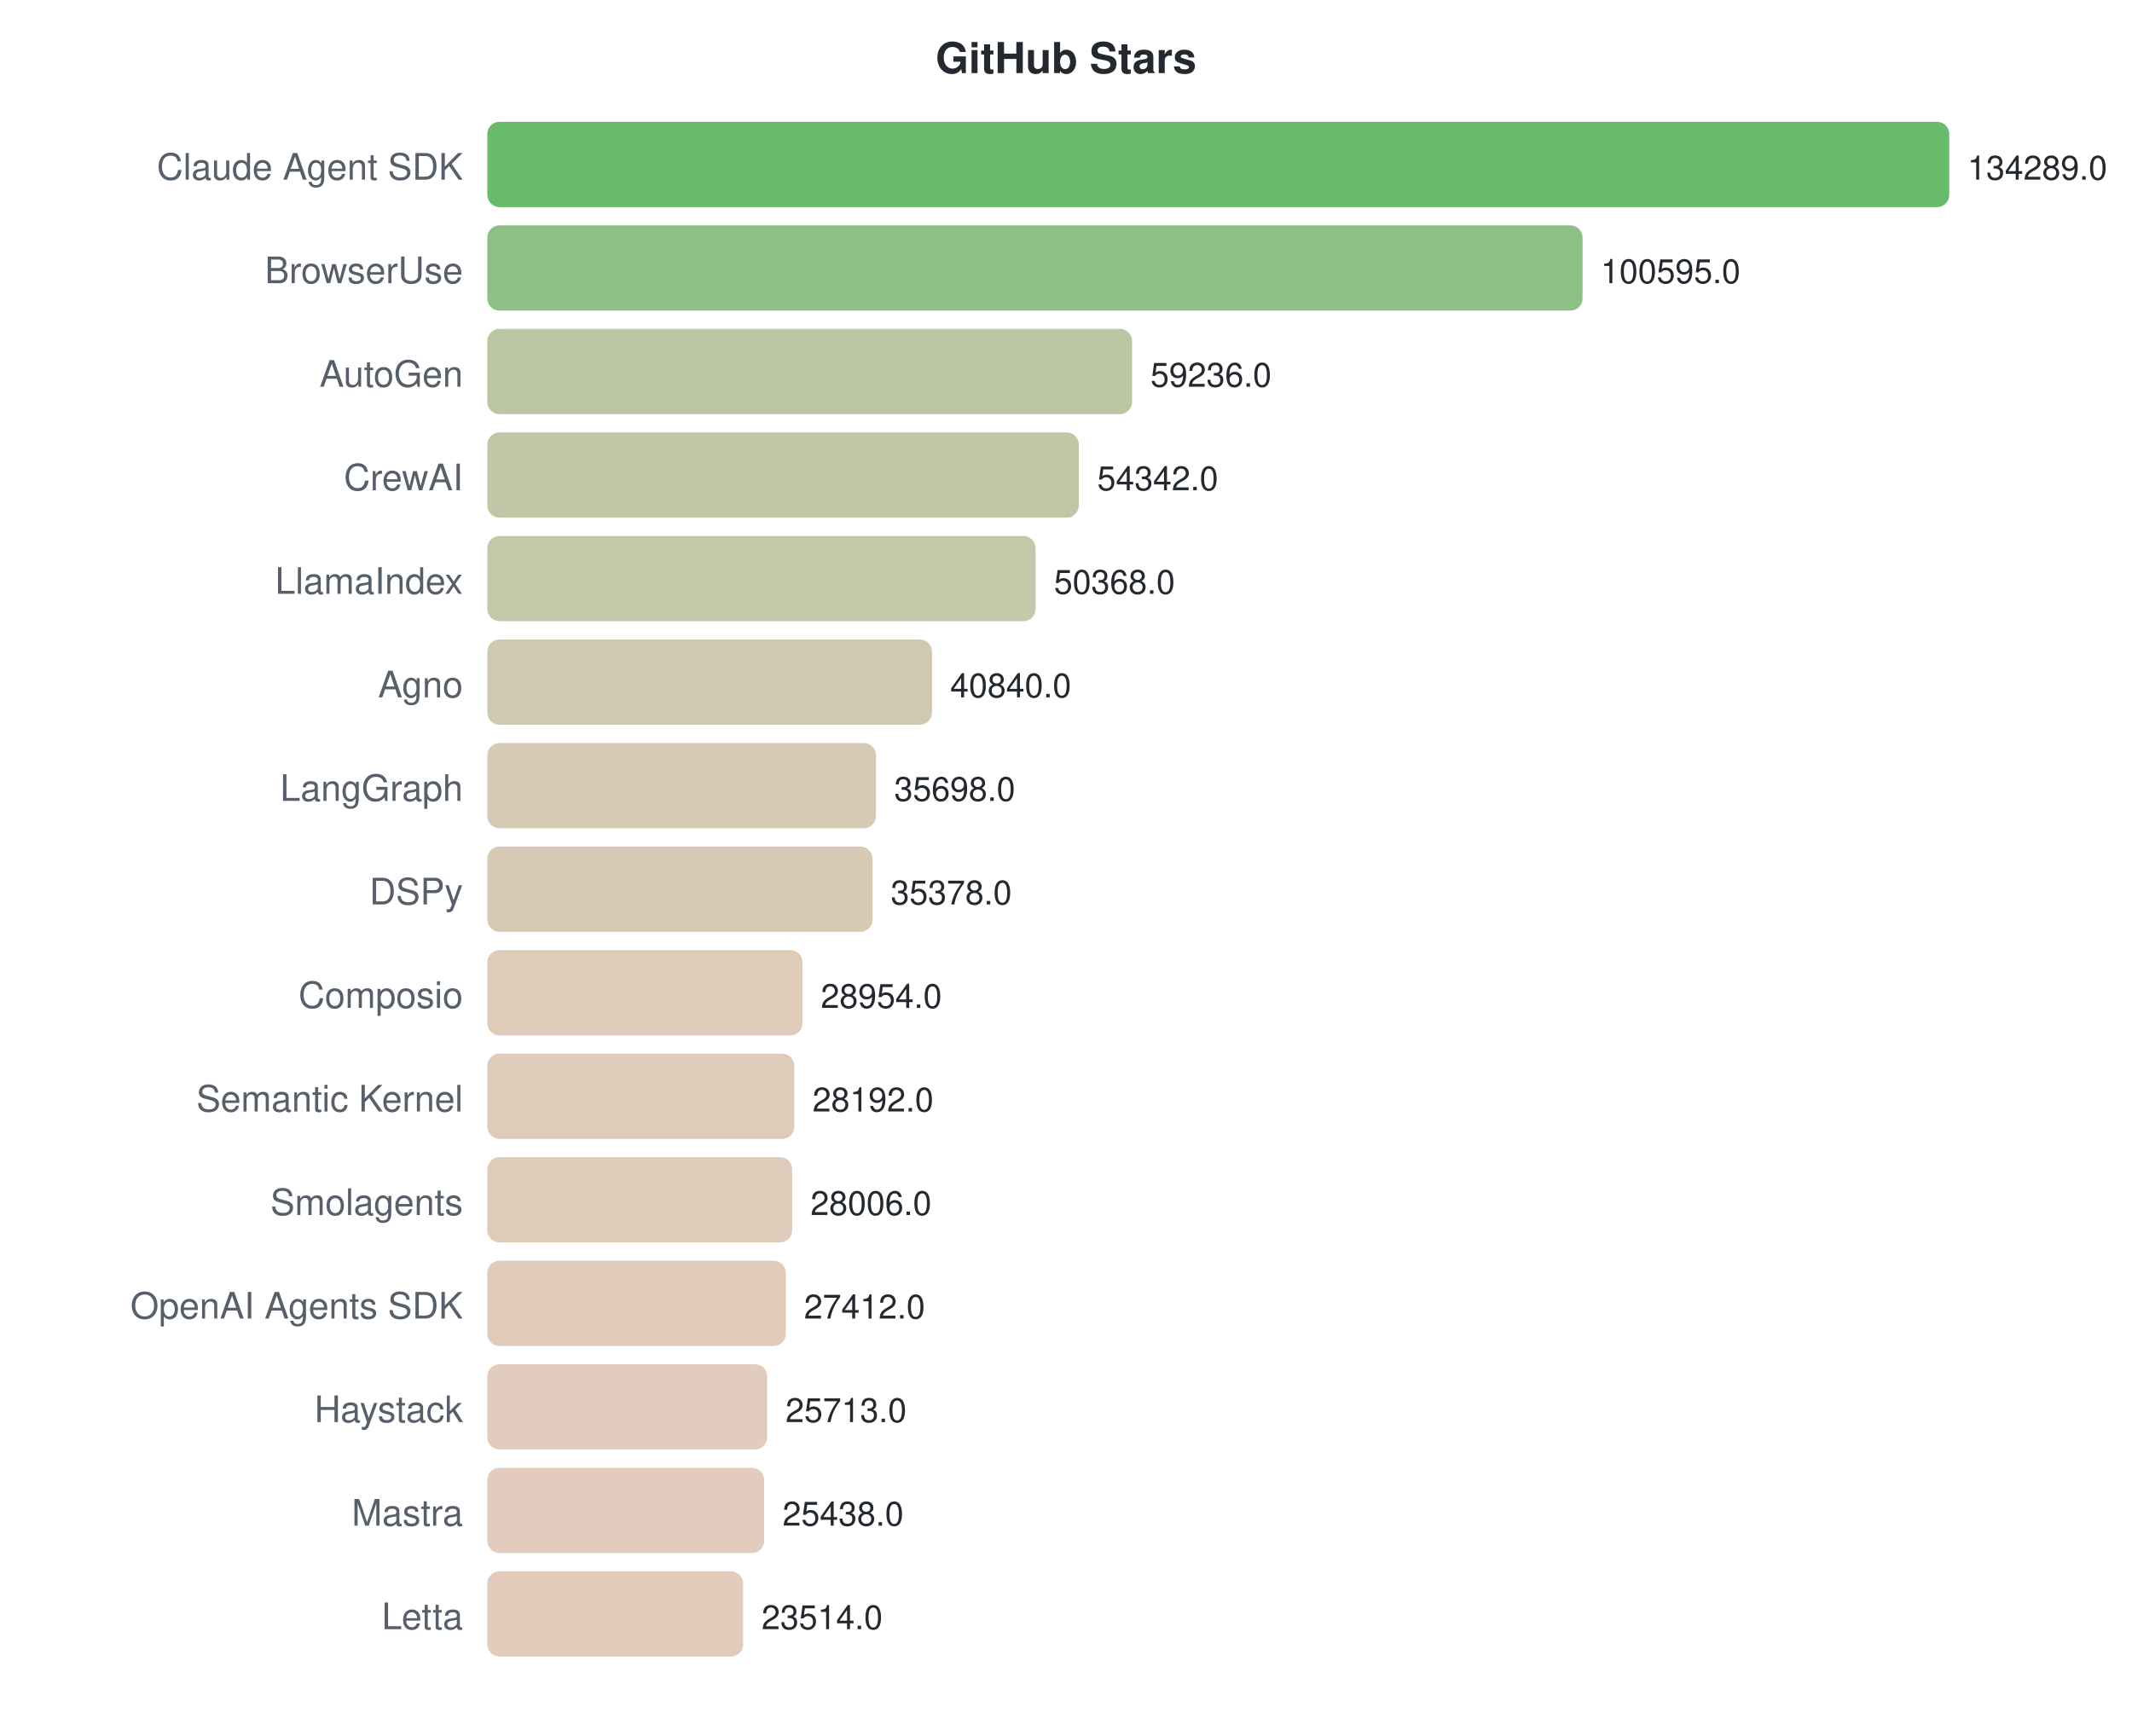
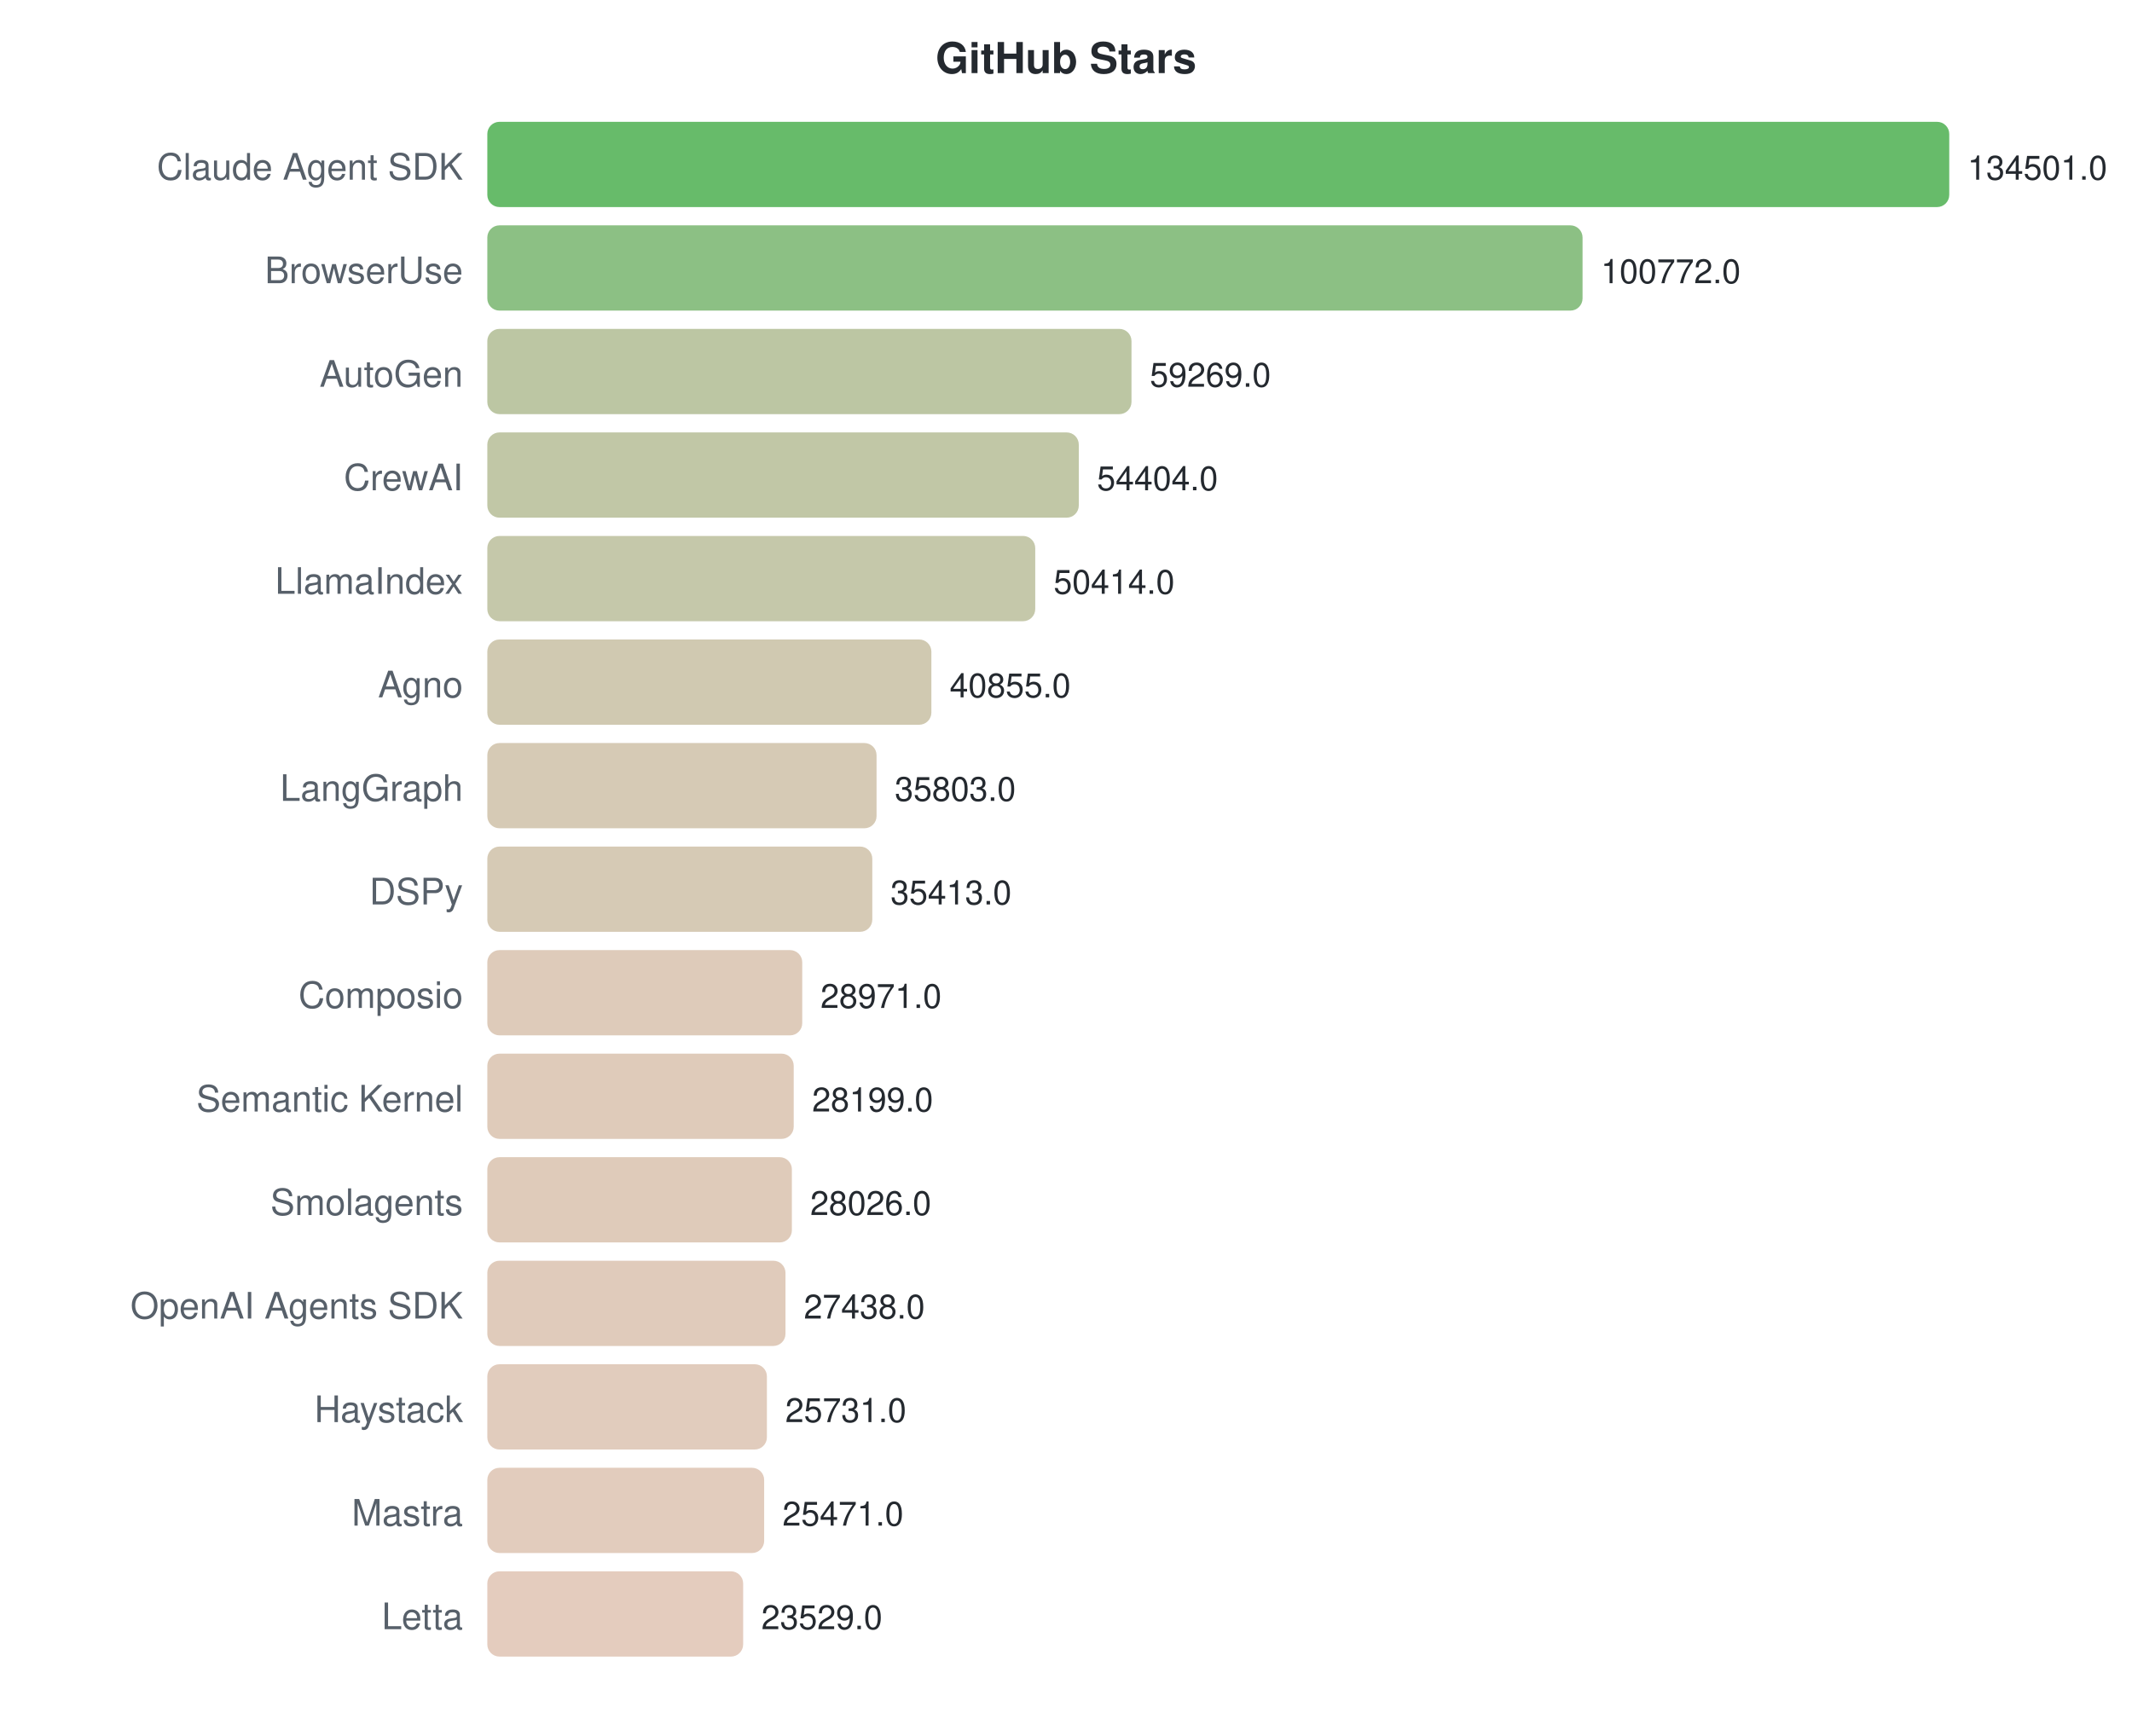
<svg xmlns="http://www.w3.org/2000/svg" width="700" height="570">
  <style>text { font-family: -apple-system, BlinkMacSystemFont, "Segoe UI", Helvetica, Arial, sans-serif; }</style>
  <text x="350" y="24" text-anchor="middle" font-size="14" font-weight="bold" fill="#24292f">GitHub Stars</text>
  <text x="152" y="59" text-anchor="end" font-size="12" fill="#57606a">Claude Agent SDK</text>
  <rect x="160" y="40" width="480.0" height="28" rx="4" fill="#4caf50" opacity="0.85" />
-   <text x="646.0" y="59" font-size="11" fill="#24292f">134289.0</text>
+   <text x="646.0" y="59" font-size="11" fill="#24292f">134501.0</text>
  <text x="152" y="93" text-anchor="end" font-size="12" fill="#57606a">BrowserUse</text>
  <rect x="160" y="74" width="359.6" height="28" rx="4" fill="#78b56e" opacity="0.85" />
-   <text x="525.565" y="93" font-size="11" fill="#24292f">100595.0</text>
+   <text x="525.63" y="93" font-size="11" fill="#24292f">100772.0</text>
  <text x="152" y="127" text-anchor="end" font-size="12" fill="#57606a">AutoGen</text>
-   <rect x="160" y="108" width="211.7" height="28" rx="4" fill="#b0bc93" opacity="0.85" />
-   <text x="377.732" y="127" font-size="11" fill="#24292f">59236.0</text>
+   <rect x="160" y="108" width="211.5" height="28" rx="4" fill="#b0bc93" opacity="0.85" />
+   <text x="377.516" y="127" font-size="11" fill="#24292f">59269.0</text>
  <text x="152" y="161" text-anchor="end" font-size="12" fill="#57606a">CrewAI</text>
  <rect x="160" y="142" width="194.2" height="28" rx="4" fill="#b6bd97" opacity="0.85" />
-   <text x="360.239" y="161" font-size="11" fill="#24292f">54342.0</text>
+   <text x="360.154" y="161" font-size="11" fill="#24292f">54404.0</text>
  <text x="152" y="195" text-anchor="end" font-size="12" fill="#57606a">LlamaIndex</text>
-   <rect x="160" y="176" width="180.0" height="28" rx="4" fill="#bbbe9a" opacity="0.85" />
-   <text x="346.034" y="195" font-size="11" fill="#24292f">50368.0</text>
+   <rect x="160" y="176" width="179.9" height="28" rx="4" fill="#bbbe9b" opacity="0.85" />
+   <text x="345.915" y="195" font-size="11" fill="#24292f">50414.0</text>
  <text x="152" y="229" text-anchor="end" font-size="12" fill="#57606a">Agno</text>
-   <rect x="160" y="210" width="146.0" height="28" rx="4" fill="#c8c0a3" opacity="0.85" />
-   <text x="311.978" y="229" font-size="11" fill="#24292f">40840.0</text>
+   <rect x="160" y="210" width="145.8" height="28" rx="4" fill="#c8c0a3" opacity="0.85" />
+   <text x="311.801" y="229" font-size="11" fill="#24292f">40855.0</text>
  <text x="152" y="263" text-anchor="end" font-size="12" fill="#57606a">LangGraph</text>
-   <rect x="160" y="244" width="127.6" height="28" rx="4" fill="#cfc1a8" opacity="0.85" />
-   <text x="293.598" y="263" font-size="11" fill="#24292f">35698.0</text>
+   <rect x="160" y="244" width="127.8" height="28" rx="4" fill="#cfc1a8" opacity="0.85" />
+   <text x="293.772" y="263" font-size="11" fill="#24292f">35803.0</text>
  <text x="152" y="297" text-anchor="end" font-size="12" fill="#57606a">DSPy</text>
-   <rect x="160" y="278" width="126.5" height="28" rx="4" fill="#cfc1a8" opacity="0.85" />
-   <text x="292.454" y="297" font-size="11" fill="#24292f">35378.0</text>
+   <rect x="160" y="278" width="126.4" height="28" rx="4" fill="#cfc1a8" opacity="0.85" />
+   <text x="292.38" y="297" font-size="11" fill="#24292f">35413.0</text>
  <text x="152" y="331" text-anchor="end" font-size="12" fill="#57606a">Composio</text>
-   <rect x="160" y="312" width="103.5" height="28" rx="4" fill="#d8c2ae" opacity="0.85" />
-   <text x="269.493" y="331" font-size="11" fill="#24292f">28954.0</text>
+   <rect x="160" y="312" width="103.4" height="28" rx="4" fill="#d8c2ae" opacity="0.85" />
+   <text x="269.39" y="331" font-size="11" fill="#24292f">28971.0</text>
  <text x="152" y="365" text-anchor="end" font-size="12" fill="#57606a">Semantic Kernel</text>
-   <rect x="160" y="346" width="100.8" height="28" rx="4" fill="#d9c2ae" opacity="0.85" />
-   <text x="266.769" y="365" font-size="11" fill="#24292f">28192.0</text>
+   <rect x="160" y="346" width="100.6" height="28" rx="4" fill="#d9c2ae" opacity="0.85" />
+   <text x="266.635" y="365" font-size="11" fill="#24292f">28199.0</text>
  <text x="152" y="399" text-anchor="end" font-size="12" fill="#57606a">Smolagents</text>
-   <rect x="160" y="380" width="100.1" height="28" rx="4" fill="#d9c2ae" opacity="0.85" />
-   <text x="266.104" y="399" font-size="11" fill="#24292f">28006.0</text>
+   <rect x="160" y="380" width="100.0" height="28" rx="4" fill="#d9c2ae" opacity="0.85" />
+   <text x="266.018" y="399" font-size="11" fill="#24292f">28026.0</text>
  <text x="152" y="433" text-anchor="end" font-size="12" fill="#57606a">OpenAI Agents SDK</text>
-   <rect x="160" y="414" width="98.0" height="28" rx="4" fill="#dac2af" opacity="0.85" />
-   <text x="263.981" y="433" font-size="11" fill="#24292f">27412.0</text>
+   <rect x="160" y="414" width="97.9" height="28" rx="4" fill="#dac2af" opacity="0.85" />
+   <text x="263.919" y="433" font-size="11" fill="#24292f">27438.0</text>
  <text x="152" y="467" text-anchor="end" font-size="12" fill="#57606a">Haystack</text>
-   <rect x="160" y="448" width="91.9" height="28" rx="4" fill="#dcc3b1" opacity="0.85" />
-   <text x="257.908" y="467" font-size="11" fill="#24292f">25713.0</text>
+   <rect x="160" y="448" width="91.8" height="28" rx="4" fill="#dcc3b1" opacity="0.85" />
+   <text x="257.827" y="467" font-size="11" fill="#24292f">25731.0</text>
  <text x="152" y="501" text-anchor="end" font-size="12" fill="#57606a">Mastra</text>
  <rect x="160" y="482" width="90.9" height="28" rx="4" fill="#ddc3b1" opacity="0.85" />
-   <text x="256.925" y="501" font-size="11" fill="#24292f">25438.0</text>
+   <text x="256.9" y="501" font-size="11" fill="#24292f">25471.0</text>
  <text x="152" y="535" text-anchor="end" font-size="12" fill="#57606a">Letta</text>
-   <rect x="160" y="516" width="84.0" height="28" rx="4" fill="#dfc3b2" opacity="0.85" />
-   <text x="250.048" y="535" font-size="11" fill="#24292f">23514.0</text>
+   <rect x="160" y="516" width="84.0" height="28" rx="4" fill="#dfc3b3" opacity="0.85" />
+   <text x="249.969" y="535" font-size="11" fill="#24292f">23529.0</text>
</svg>
